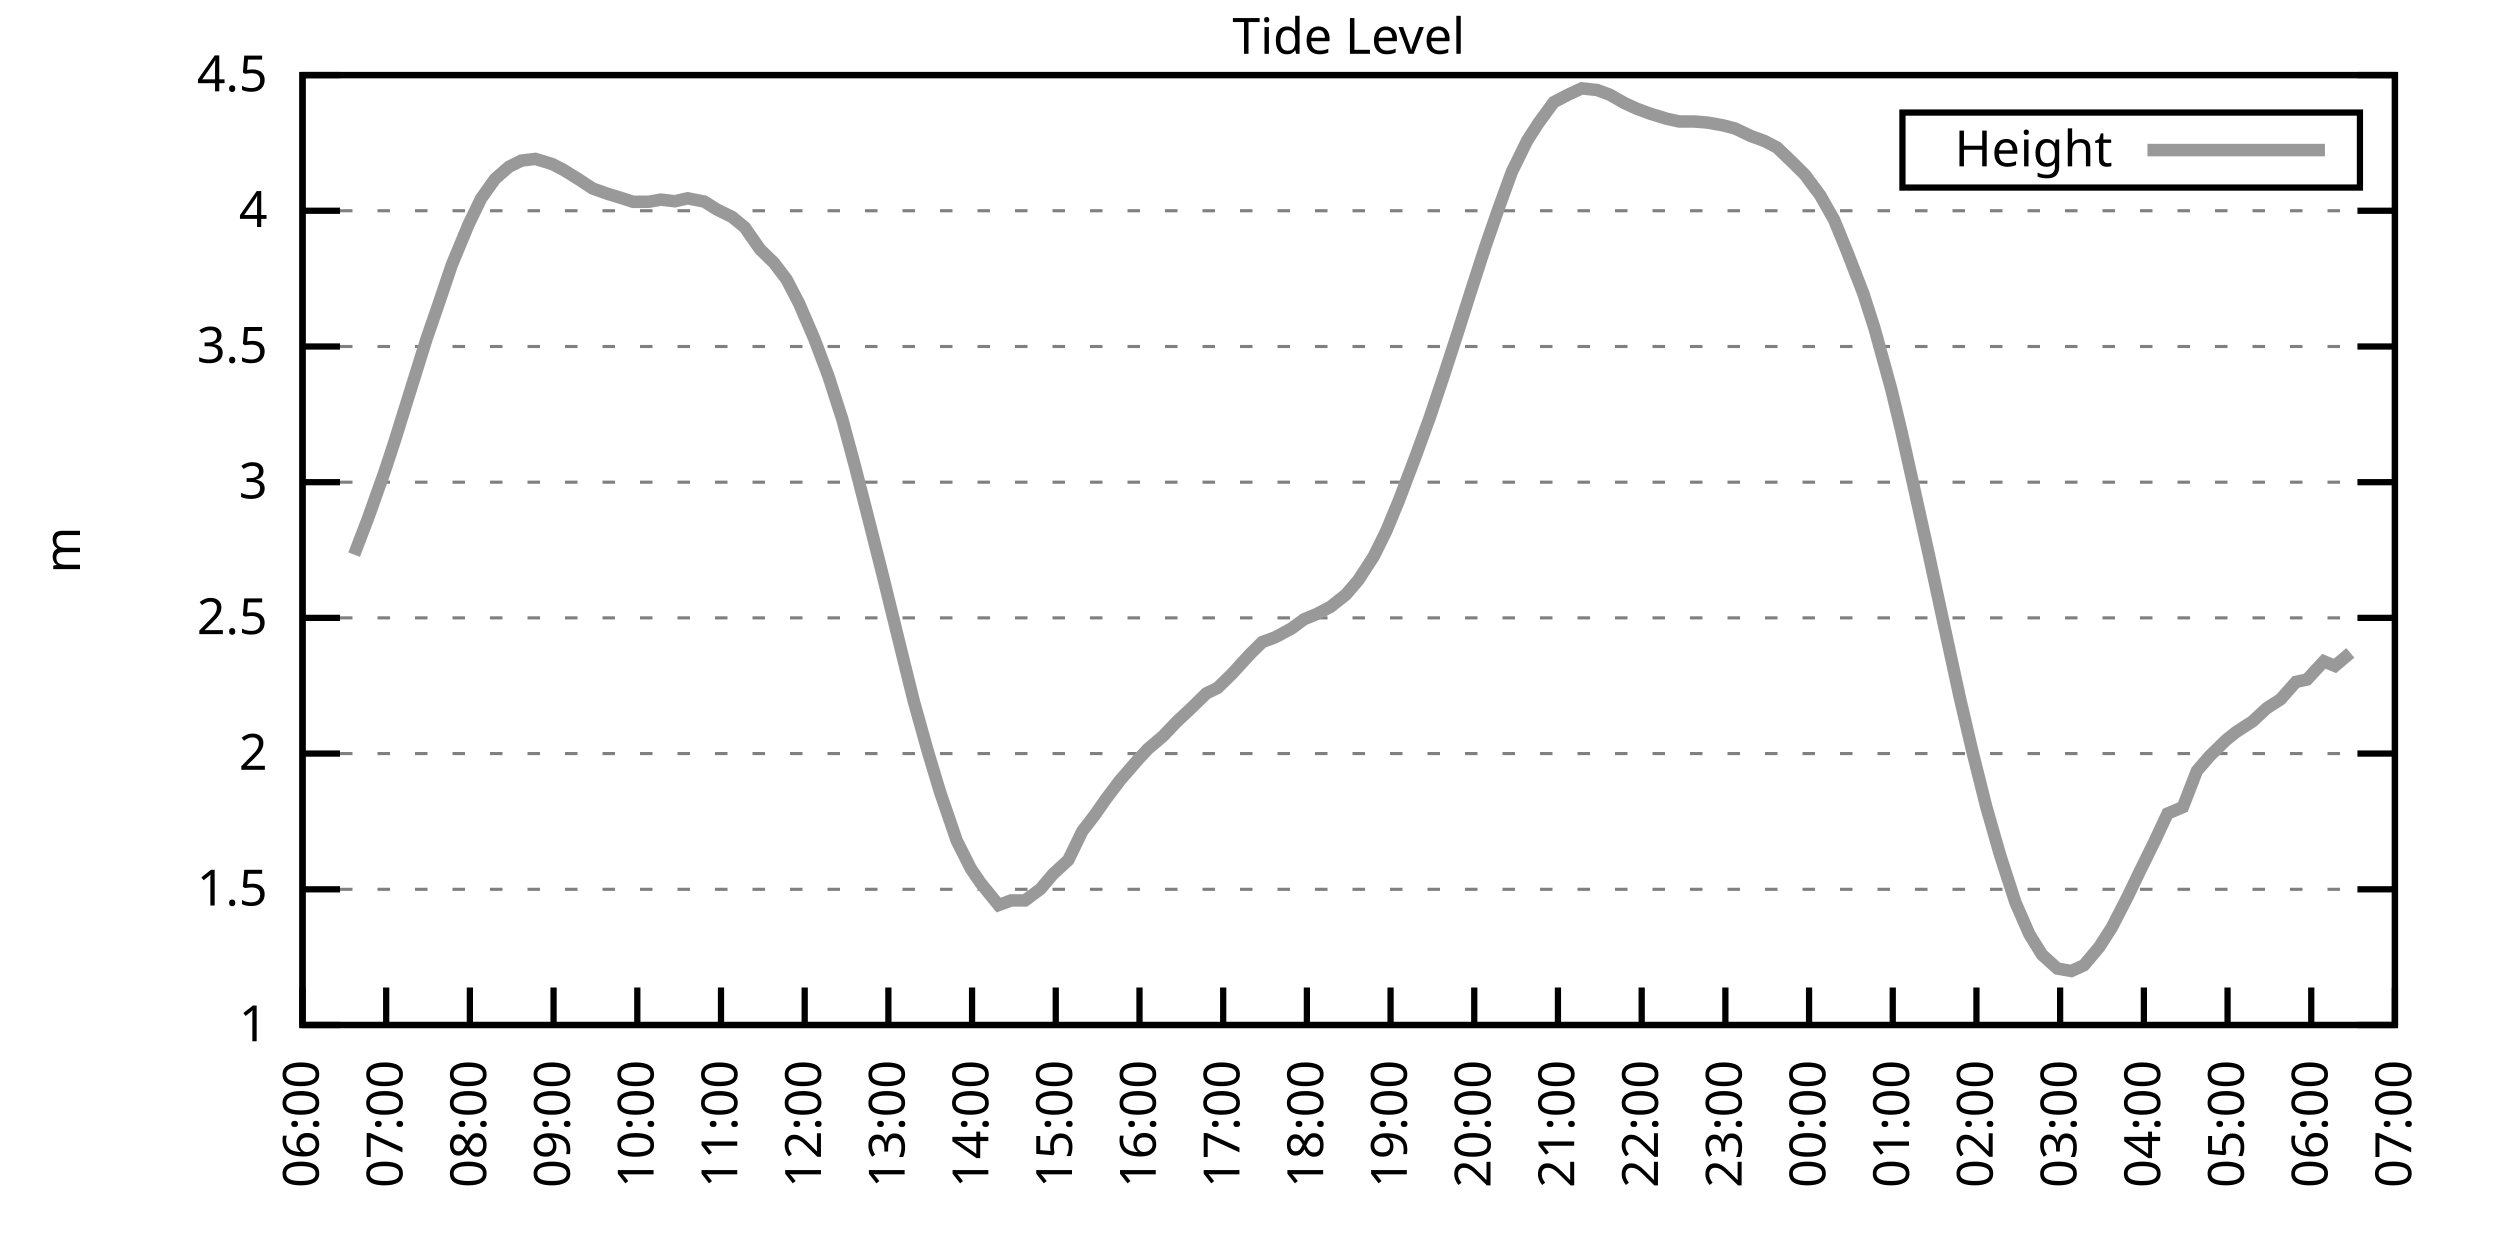
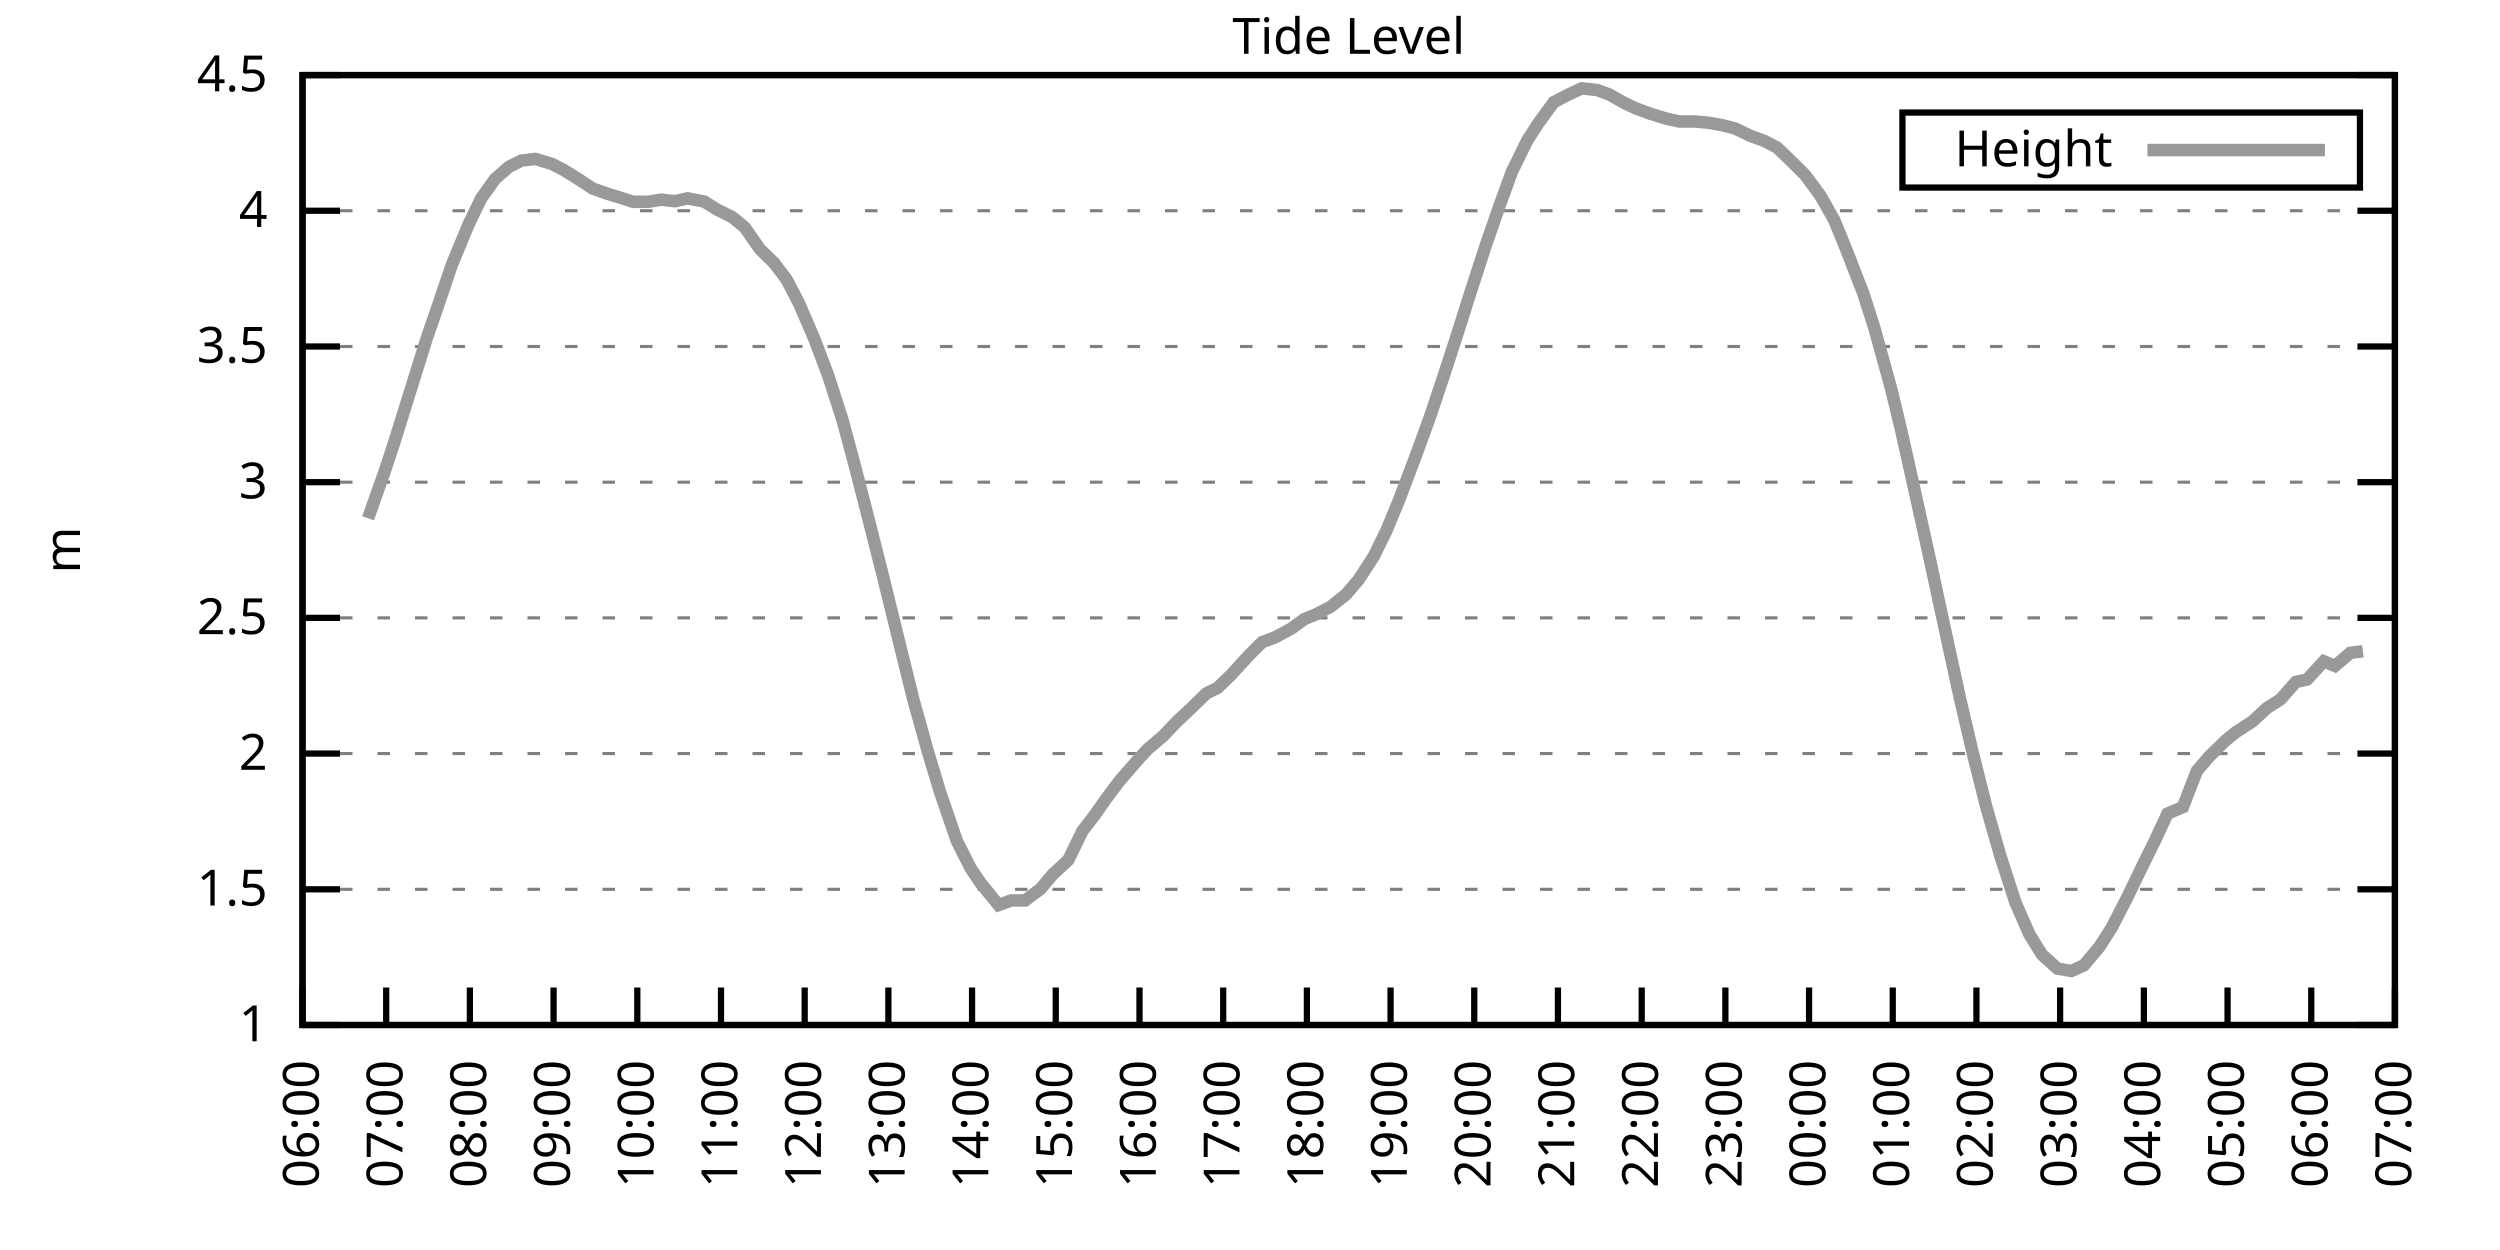
<svg xmlns="http://www.w3.org/2000/svg" xmlns:xlink="http://www.w3.org/1999/xlink" width="400" height="200" viewBox="0 0 400 200">
  <g id="gnuplot_canvas">
    <rect x="0" y="0" width="400" height="200" fill="none" />
    <defs>
      <circle id="gpDot" r="0.5" stroke-width="0.5" stroke="currentColor" />
      <path id="gpPt0" stroke-width="0.333" stroke="currentColor" d="M-1,0 h2 M0,-1 v2" />
      <path id="gpPt1" stroke-width="0.333" stroke="currentColor" d="M-1,-1 L1,1 M1,-1 L-1,1" />
      <path id="gpPt2" stroke-width="0.333" stroke="currentColor" d="M-1,0 L1,0 M0,-1 L0,1 M-1,-1 L1,1 M-1,1 L1,-1" />
      <rect id="gpPt3" stroke-width="0.333" stroke="currentColor" x="-1" y="-1" width="2" height="2" />
      <rect id="gpPt4" stroke-width="0.333" stroke="currentColor" fill="currentColor" x="-1" y="-1" width="2" height="2" />
      <circle id="gpPt5" stroke-width="0.333" stroke="currentColor" cx="0" cy="0" r="1" />
      <use xlink:href="#gpPt5" id="gpPt6" fill="currentColor" stroke="none" />
      <path id="gpPt7" stroke-width="0.333" stroke="currentColor" d="M0,-1.33 L-1.33,0.67 L1.33,0.67 z" />
      <use xlink:href="#gpPt7" id="gpPt8" fill="currentColor" stroke="none" />
      <use xlink:href="#gpPt7" id="gpPt9" stroke="currentColor" transform="rotate(180)" />
      <use xlink:href="#gpPt9" id="gpPt10" fill="currentColor" stroke="none" />
      <use xlink:href="#gpPt3" id="gpPt11" stroke="currentColor" transform="rotate(45)" />
      <use xlink:href="#gpPt11" id="gpPt12" fill="currentColor" stroke="none" />
      <path id="gpPt13" stroke-width="0.333" stroke="currentColor" d="M0,1.330 L1.265,0.411 L0.782,-1.067 L-0.782,-1.076 L-1.265,0.411 z" />
      <use xlink:href="#gpPt13" id="gpPt14" fill="currentColor" stroke="none" />
      <filter id="textbox" filterUnits="objectBoundingBox" x="0" y="0" height="1" width="1">
        <feFlood flood-color="white" flood-opacity="1" result="bgnd" />
        <feComposite in="SourceGraphic" in2="bgnd" operator="atop" />
      </filter>
      <filter id="greybox" filterUnits="objectBoundingBox" x="0" y="0" height="1" width="1">
        <feFlood flood-color="lightgrey" flood-opacity="1" result="grey" />
        <feComposite in="SourceGraphic" in2="grey" operator="atop" />
      </filter>
    </defs>
    <g fill="none" color="white" stroke="currentColor" stroke-width="1.00" stroke-linecap="butt" stroke-linejoin="miter">
</g>
    <g fill="none" color="black" stroke="currentColor" stroke-width="1.00" stroke-linecap="butt" stroke-linejoin="miter">
      <g stroke="none" shape-rendering="crispEdges">
        <polygon fill="rgb(255, 255, 255)" points="48.40,164.00 383.18,164.00 383.18,12.02 48.40,12.02 " />
      </g>
    </g>
    <g fill="none" color="black" stroke="currentColor" stroke-width="1.00" stroke-linecap="butt" stroke-linejoin="miter">
</g>
    <g fill="none" color="black" stroke="black" stroke-width="0.50" stroke-linecap="butt" stroke-linejoin="miter">
</g>
    <g fill="none" color="gray" stroke="currentColor" stroke-width="0.50" stroke-linecap="butt" stroke-linejoin="miter">
      <path stroke="gray" stroke-dasharray="2,4" class="gridline" d="M48.40,164.00 L383.19,164.00  " />
    </g>
    <g fill="none" color="gray" stroke="gray" stroke-width="1.00" stroke-linecap="butt" stroke-linejoin="miter">
</g>
    <g fill="none" color="black" stroke="currentColor" stroke-width="1.00" stroke-linecap="butt" stroke-linejoin="miter">
      <path stroke="black" d="M48.40,164.00 L54.40,164.00 M383.19,164.00 L377.19,164.00  " />
      <g transform="translate(42.80,166.60)" stroke="none" fill="black" font-family="Sans" font-size="8.00" text-anchor="end">
        <text>
          <tspan font-family="Sans"> 1</tspan>
        </text>
      </g>
    </g>
    <g fill="none" color="black" stroke="currentColor" stroke-width="1.00" stroke-linecap="butt" stroke-linejoin="miter">
</g>
    <g fill="none" color="black" stroke="black" stroke-width="0.50" stroke-linecap="butt" stroke-linejoin="miter">
</g>
    <g fill="none" color="gray" stroke="currentColor" stroke-width="0.50" stroke-linecap="butt" stroke-linejoin="miter">
      <path stroke="gray" stroke-dasharray="2,4" class="gridline" d="M48.40,142.29 L383.19,142.29  " />
    </g>
    <g fill="none" color="gray" stroke="gray" stroke-width="1.00" stroke-linecap="butt" stroke-linejoin="miter">
</g>
    <g fill="none" color="black" stroke="currentColor" stroke-width="1.00" stroke-linecap="butt" stroke-linejoin="miter">
      <path stroke="black" d="M48.40,142.29 L54.40,142.29 M383.19,142.29 L377.19,142.29  " />
      <g transform="translate(42.80,144.89)" stroke="none" fill="black" font-family="Sans" font-size="8.00" text-anchor="end">
        <text>
          <tspan font-family="Sans"> 1.5</tspan>
        </text>
      </g>
    </g>
    <g fill="none" color="black" stroke="currentColor" stroke-width="1.00" stroke-linecap="butt" stroke-linejoin="miter">
</g>
    <g fill="none" color="black" stroke="black" stroke-width="0.50" stroke-linecap="butt" stroke-linejoin="miter">
</g>
    <g fill="none" color="gray" stroke="currentColor" stroke-width="0.50" stroke-linecap="butt" stroke-linejoin="miter">
      <path stroke="gray" stroke-dasharray="2,4" class="gridline" d="M48.40,120.57 L383.19,120.57  " />
    </g>
    <g fill="none" color="gray" stroke="gray" stroke-width="1.00" stroke-linecap="butt" stroke-linejoin="miter">
</g>
    <g fill="none" color="black" stroke="currentColor" stroke-width="1.00" stroke-linecap="butt" stroke-linejoin="miter">
      <path stroke="black" d="M48.40,120.57 L54.40,120.57 M383.19,120.57 L377.19,120.57  " />
      <g transform="translate(42.80,123.17)" stroke="none" fill="black" font-family="Sans" font-size="8.00" text-anchor="end">
        <text>
          <tspan font-family="Sans"> 2</tspan>
        </text>
      </g>
    </g>
    <g fill="none" color="black" stroke="currentColor" stroke-width="1.00" stroke-linecap="butt" stroke-linejoin="miter">
</g>
    <g fill="none" color="black" stroke="black" stroke-width="0.50" stroke-linecap="butt" stroke-linejoin="miter">
</g>
    <g fill="none" color="gray" stroke="currentColor" stroke-width="0.50" stroke-linecap="butt" stroke-linejoin="miter">
      <path stroke="gray" stroke-dasharray="2,4" class="gridline" d="M48.40,98.86 L383.19,98.86  " />
    </g>
    <g fill="none" color="gray" stroke="gray" stroke-width="1.00" stroke-linecap="butt" stroke-linejoin="miter">
</g>
    <g fill="none" color="black" stroke="currentColor" stroke-width="1.00" stroke-linecap="butt" stroke-linejoin="miter">
      <path stroke="black" d="M48.40,98.86 L54.40,98.86 M383.19,98.86 L377.19,98.86  " />
      <g transform="translate(42.80,101.46)" stroke="none" fill="black" font-family="Sans" font-size="8.00" text-anchor="end">
        <text>
          <tspan font-family="Sans"> 2.5</tspan>
        </text>
      </g>
    </g>
    <g fill="none" color="black" stroke="currentColor" stroke-width="1.00" stroke-linecap="butt" stroke-linejoin="miter">
</g>
    <g fill="none" color="black" stroke="black" stroke-width="0.50" stroke-linecap="butt" stroke-linejoin="miter">
</g>
    <g fill="none" color="gray" stroke="currentColor" stroke-width="0.50" stroke-linecap="butt" stroke-linejoin="miter">
      <path stroke="gray" stroke-dasharray="2,4" class="gridline" d="M48.40,77.15 L383.19,77.15  " />
    </g>
    <g fill="none" color="gray" stroke="gray" stroke-width="1.00" stroke-linecap="butt" stroke-linejoin="miter">
</g>
    <g fill="none" color="black" stroke="currentColor" stroke-width="1.00" stroke-linecap="butt" stroke-linejoin="miter">
      <path stroke="black" d="M48.40,77.15 L54.40,77.15 M383.19,77.15 L377.19,77.15  " />
      <g transform="translate(42.80,79.75)" stroke="none" fill="black" font-family="Sans" font-size="8.00" text-anchor="end">
        <text>
          <tspan font-family="Sans"> 3</tspan>
        </text>
      </g>
    </g>
    <g fill="none" color="black" stroke="currentColor" stroke-width="1.00" stroke-linecap="butt" stroke-linejoin="miter">
</g>
    <g fill="none" color="black" stroke="black" stroke-width="0.50" stroke-linecap="butt" stroke-linejoin="miter">
</g>
    <g fill="none" color="gray" stroke="currentColor" stroke-width="0.50" stroke-linecap="butt" stroke-linejoin="miter">
      <path stroke="gray" stroke-dasharray="2,4" class="gridline" d="M48.40,55.44 L383.19,55.44  " />
    </g>
    <g fill="none" color="gray" stroke="gray" stroke-width="1.00" stroke-linecap="butt" stroke-linejoin="miter">
</g>
    <g fill="none" color="black" stroke="currentColor" stroke-width="1.00" stroke-linecap="butt" stroke-linejoin="miter">
      <path stroke="black" d="M48.40,55.44 L54.40,55.44 M383.19,55.44 L377.19,55.44  " />
      <g transform="translate(42.80,58.04)" stroke="none" fill="black" font-family="Sans" font-size="8.00" text-anchor="end">
        <text>
          <tspan font-family="Sans"> 3.5</tspan>
        </text>
      </g>
    </g>
    <g fill="none" color="black" stroke="currentColor" stroke-width="1.00" stroke-linecap="butt" stroke-linejoin="miter">
</g>
    <g fill="none" color="black" stroke="black" stroke-width="0.50" stroke-linecap="butt" stroke-linejoin="miter">
</g>
    <g fill="none" color="gray" stroke="currentColor" stroke-width="0.50" stroke-linecap="butt" stroke-linejoin="miter">
      <path stroke="gray" stroke-dasharray="2,4" class="gridline" d="M48.40,33.72 L383.19,33.72  " />
    </g>
    <g fill="none" color="gray" stroke="gray" stroke-width="1.00" stroke-linecap="butt" stroke-linejoin="miter">
</g>
    <g fill="none" color="black" stroke="currentColor" stroke-width="1.00" stroke-linecap="butt" stroke-linejoin="miter">
      <path stroke="black" d="M48.40,33.72 L54.40,33.72 M383.19,33.72 L377.19,33.72  " />
      <g transform="translate(42.80,36.32)" stroke="none" fill="black" font-family="Sans" font-size="8.00" text-anchor="end">
        <text>
          <tspan font-family="Sans"> 4</tspan>
        </text>
      </g>
    </g>
    <g fill="none" color="black" stroke="currentColor" stroke-width="1.00" stroke-linecap="butt" stroke-linejoin="miter">
</g>
    <g fill="none" color="black" stroke="black" stroke-width="0.50" stroke-linecap="butt" stroke-linejoin="miter">
</g>
    <g fill="none" color="gray" stroke="currentColor" stroke-width="0.50" stroke-linecap="butt" stroke-linejoin="miter">
      <path stroke="gray" stroke-dasharray="2,4" class="gridline" d="M48.40,12.01 L383.19,12.01  " />
    </g>
    <g fill="none" color="gray" stroke="gray" stroke-width="1.00" stroke-linecap="butt" stroke-linejoin="miter">
</g>
    <g fill="none" color="black" stroke="currentColor" stroke-width="1.00" stroke-linecap="butt" stroke-linejoin="miter">
      <path stroke="black" d="M48.40,12.01 L54.40,12.01 M383.19,12.01 L377.19,12.01  " />
      <g transform="translate(42.80,14.61)" stroke="none" fill="black" font-family="Sans" font-size="8.00" text-anchor="end">
        <text>
          <tspan font-family="Sans"> 4.5</tspan>
        </text>
      </g>
    </g>
    <g fill="none" color="black" stroke="currentColor" stroke-width="1.00" stroke-linecap="butt" stroke-linejoin="miter">
      <path stroke="black" d="M48.40,164.00 L48.40,158.00  " />
      <g transform="translate(51.00,169.60) rotate(270.00)" stroke="none" fill="black" font-family="Sans" font-size="8.00" text-anchor="end">
        <text>
          <tspan font-family="Sans">06:00</tspan>
        </text>
      </g>
    </g>
    <g fill="none" color="black" stroke="currentColor" stroke-width="1.00" stroke-linecap="butt" stroke-linejoin="miter">
      <path stroke="black" d="M61.79,164.00 L61.79,158.00  " />
      <g transform="translate(64.39,169.60) rotate(270.00)" stroke="none" fill="black" font-family="Sans" font-size="8.00" text-anchor="end">
        <text>
          <tspan font-family="Sans">07:00</tspan>
        </text>
      </g>
    </g>
    <g fill="none" color="black" stroke="currentColor" stroke-width="1.00" stroke-linecap="butt" stroke-linejoin="miter">
      <path stroke="black" d="M75.18,164.00 L75.18,158.00  " />
      <g transform="translate(77.78,169.60) rotate(270.00)" stroke="none" fill="black" font-family="Sans" font-size="8.00" text-anchor="end">
        <text>
          <tspan font-family="Sans">08:00</tspan>
        </text>
      </g>
    </g>
    <g fill="none" color="black" stroke="currentColor" stroke-width="1.00" stroke-linecap="butt" stroke-linejoin="miter">
      <path stroke="black" d="M88.57,164.00 L88.57,158.00  " />
      <g transform="translate(91.17,169.60) rotate(270.00)" stroke="none" fill="black" font-family="Sans" font-size="8.00" text-anchor="end">
        <text>
          <tspan font-family="Sans">09:00</tspan>
        </text>
      </g>
    </g>
    <g fill="none" color="black" stroke="currentColor" stroke-width="1.00" stroke-linecap="butt" stroke-linejoin="miter">
      <path stroke="black" d="M101.97,164.00 L101.97,158.00  " />
      <g transform="translate(104.57,169.60) rotate(270.00)" stroke="none" fill="black" font-family="Sans" font-size="8.00" text-anchor="end">
        <text>
          <tspan font-family="Sans">10:00</tspan>
        </text>
      </g>
    </g>
    <g fill="none" color="black" stroke="currentColor" stroke-width="1.00" stroke-linecap="butt" stroke-linejoin="miter">
      <path stroke="black" d="M115.36,164.00 L115.36,158.00  " />
      <g transform="translate(117.96,169.60) rotate(270.00)" stroke="none" fill="black" font-family="Sans" font-size="8.00" text-anchor="end">
        <text>
          <tspan font-family="Sans">11:00</tspan>
        </text>
      </g>
    </g>
    <g fill="none" color="black" stroke="currentColor" stroke-width="1.00" stroke-linecap="butt" stroke-linejoin="miter">
      <path stroke="black" d="M128.75,164.00 L128.75,158.00  " />
      <g transform="translate(131.35,169.60) rotate(270.00)" stroke="none" fill="black" font-family="Sans" font-size="8.00" text-anchor="end">
        <text>
          <tspan font-family="Sans">12:00</tspan>
        </text>
      </g>
    </g>
    <g fill="none" color="black" stroke="currentColor" stroke-width="1.00" stroke-linecap="butt" stroke-linejoin="miter">
      <path stroke="black" d="M142.14,164.00 L142.14,158.00  " />
      <g transform="translate(144.74,169.60) rotate(270.00)" stroke="none" fill="black" font-family="Sans" font-size="8.00" text-anchor="end">
        <text>
          <tspan font-family="Sans">13:00</tspan>
        </text>
      </g>
    </g>
    <g fill="none" color="black" stroke="currentColor" stroke-width="1.00" stroke-linecap="butt" stroke-linejoin="miter">
      <path stroke="black" d="M155.53,164.00 L155.53,158.00  " />
      <g transform="translate(158.13,169.60) rotate(270.00)" stroke="none" fill="black" font-family="Sans" font-size="8.00" text-anchor="end">
        <text>
          <tspan font-family="Sans">14:00</tspan>
        </text>
      </g>
    </g>
    <g fill="none" color="black" stroke="currentColor" stroke-width="1.00" stroke-linecap="butt" stroke-linejoin="miter">
      <path stroke="black" d="M168.92,164.00 L168.92,158.00  " />
      <g transform="translate(171.52,169.60) rotate(270.00)" stroke="none" fill="black" font-family="Sans" font-size="8.00" text-anchor="end">
        <text>
          <tspan font-family="Sans">15:00</tspan>
        </text>
      </g>
    </g>
    <g fill="none" color="black" stroke="currentColor" stroke-width="1.00" stroke-linecap="butt" stroke-linejoin="miter">
      <path stroke="black" d="M182.32,164.00 L182.32,158.00  " />
      <g transform="translate(184.92,169.60) rotate(270.00)" stroke="none" fill="black" font-family="Sans" font-size="8.00" text-anchor="end">
        <text>
          <tspan font-family="Sans">16:00</tspan>
        </text>
      </g>
    </g>
    <g fill="none" color="black" stroke="currentColor" stroke-width="1.00" stroke-linecap="butt" stroke-linejoin="miter">
      <path stroke="black" d="M195.71,164.00 L195.71,158.00  " />
      <g transform="translate(198.31,169.60) rotate(270.00)" stroke="none" fill="black" font-family="Sans" font-size="8.00" text-anchor="end">
        <text>
          <tspan font-family="Sans">17:00</tspan>
        </text>
      </g>
    </g>
    <g fill="none" color="black" stroke="currentColor" stroke-width="1.00" stroke-linecap="butt" stroke-linejoin="miter">
      <path stroke="black" d="M209.10,164.00 L209.10,158.00  " />
      <g transform="translate(211.70,169.60) rotate(270.00)" stroke="none" fill="black" font-family="Sans" font-size="8.00" text-anchor="end">
        <text>
          <tspan font-family="Sans">18:00</tspan>
        </text>
      </g>
    </g>
    <g fill="none" color="black" stroke="currentColor" stroke-width="1.00" stroke-linecap="butt" stroke-linejoin="miter">
      <path stroke="black" d="M222.49,164.00 L222.49,158.00  " />
      <g transform="translate(225.09,169.60) rotate(270.00)" stroke="none" fill="black" font-family="Sans" font-size="8.00" text-anchor="end">
        <text>
          <tspan font-family="Sans">19:00</tspan>
        </text>
      </g>
    </g>
    <g fill="none" color="black" stroke="currentColor" stroke-width="1.00" stroke-linecap="butt" stroke-linejoin="miter">
      <path stroke="black" d="M235.88,164.00 L235.88,158.00  " />
      <g transform="translate(238.48,169.60) rotate(270.00)" stroke="none" fill="black" font-family="Sans" font-size="8.00" text-anchor="end">
        <text>
          <tspan font-family="Sans">20:00</tspan>
        </text>
      </g>
    </g>
    <g fill="none" color="black" stroke="currentColor" stroke-width="1.00" stroke-linecap="butt" stroke-linejoin="miter">
      <path stroke="black" d="M249.27,164.00 L249.27,158.00  " />
      <g transform="translate(251.87,169.60) rotate(270.00)" stroke="none" fill="black" font-family="Sans" font-size="8.00" text-anchor="end">
        <text>
          <tspan font-family="Sans">21:00</tspan>
        </text>
      </g>
    </g>
    <g fill="none" color="black" stroke="currentColor" stroke-width="1.00" stroke-linecap="butt" stroke-linejoin="miter">
      <path stroke="black" d="M262.67,164.00 L262.67,158.00  " />
      <g transform="translate(265.27,169.60) rotate(270.00)" stroke="none" fill="black" font-family="Sans" font-size="8.00" text-anchor="end">
        <text>
          <tspan font-family="Sans">22:00</tspan>
        </text>
      </g>
    </g>
    <g fill="none" color="black" stroke="currentColor" stroke-width="1.00" stroke-linecap="butt" stroke-linejoin="miter">
      <path stroke="black" d="M276.06,164.00 L276.06,158.00  " />
      <g transform="translate(278.66,169.60) rotate(270.00)" stroke="none" fill="black" font-family="Sans" font-size="8.00" text-anchor="end">
        <text>
          <tspan font-family="Sans">23:00</tspan>
        </text>
      </g>
    </g>
    <g fill="none" color="black" stroke="currentColor" stroke-width="1.00" stroke-linecap="butt" stroke-linejoin="miter">
      <path stroke="black" d="M289.45,164.00 L289.45,158.00  " />
      <g transform="translate(292.05,169.60) rotate(270.00)" stroke="none" fill="black" font-family="Sans" font-size="8.00" text-anchor="end">
        <text>
          <tspan font-family="Sans">00:00</tspan>
        </text>
      </g>
    </g>
    <g fill="none" color="black" stroke="currentColor" stroke-width="1.00" stroke-linecap="butt" stroke-linejoin="miter">
      <path stroke="black" d="M302.84,164.00 L302.84,158.00  " />
      <g transform="translate(305.44,169.60) rotate(270.00)" stroke="none" fill="black" font-family="Sans" font-size="8.00" text-anchor="end">
        <text>
          <tspan font-family="Sans">01:00</tspan>
        </text>
      </g>
    </g>
    <g fill="none" color="black" stroke="currentColor" stroke-width="1.00" stroke-linecap="butt" stroke-linejoin="miter">
      <path stroke="black" d="M316.23,164.00 L316.23,158.00  " />
      <g transform="translate(318.83,169.60) rotate(270.00)" stroke="none" fill="black" font-family="Sans" font-size="8.00" text-anchor="end">
        <text>
          <tspan font-family="Sans">02:00</tspan>
        </text>
      </g>
    </g>
    <g fill="none" color="black" stroke="currentColor" stroke-width="1.00" stroke-linecap="butt" stroke-linejoin="miter">
      <path stroke="black" d="M329.62,164.00 L329.62,158.00  " />
      <g transform="translate(332.22,169.60) rotate(270.00)" stroke="none" fill="black" font-family="Sans" font-size="8.00" text-anchor="end">
        <text>
          <tspan font-family="Sans">03:00</tspan>
        </text>
      </g>
    </g>
    <g fill="none" color="black" stroke="currentColor" stroke-width="1.00" stroke-linecap="butt" stroke-linejoin="miter">
      <path stroke="black" d="M343.02,164.00 L343.02,158.00  " />
      <g transform="translate(345.62,169.60) rotate(270.00)" stroke="none" fill="black" font-family="Sans" font-size="8.00" text-anchor="end">
        <text>
          <tspan font-family="Sans">04:00</tspan>
        </text>
      </g>
    </g>
    <g fill="none" color="black" stroke="currentColor" stroke-width="1.00" stroke-linecap="butt" stroke-linejoin="miter">
      <path stroke="black" d="M356.41,164.00 L356.41,158.00  " />
      <g transform="translate(359.01,169.60) rotate(270.00)" stroke="none" fill="black" font-family="Sans" font-size="8.00" text-anchor="end">
        <text>
          <tspan font-family="Sans">05:00</tspan>
        </text>
      </g>
    </g>
    <g fill="none" color="black" stroke="currentColor" stroke-width="1.00" stroke-linecap="butt" stroke-linejoin="miter">
      <path stroke="black" d="M369.80,164.00 L369.80,158.00  " />
      <g transform="translate(372.40,169.60) rotate(270.00)" stroke="none" fill="black" font-family="Sans" font-size="8.00" text-anchor="end">
        <text>
          <tspan font-family="Sans">06:00</tspan>
        </text>
      </g>
    </g>
    <g fill="none" color="black" stroke="currentColor" stroke-width="1.00" stroke-linecap="butt" stroke-linejoin="miter">
      <path stroke="black" d="M383.19,164.00 L383.19,158.00  " />
      <g transform="translate(385.79,169.60) rotate(270.00)" stroke="none" fill="black" font-family="Sans" font-size="8.00" text-anchor="end">
        <text>
          <tspan font-family="Sans">07:00</tspan>
        </text>
      </g>
    </g>
    <g fill="none" color="black" stroke="currentColor" stroke-width="1.00" stroke-linecap="butt" stroke-linejoin="miter">
</g>
    <g fill="none" color="black" stroke="currentColor" stroke-width="1.00" stroke-linecap="butt" stroke-linejoin="miter">
      <path stroke="black" d="M48.40,12.01 L48.40,164.00 L383.19,164.00 L383.19,12.01 L48.40,12.01 Z  " />
    </g>
    <g fill="none" color="black" stroke="currentColor" stroke-width="1.00" stroke-linecap="butt" stroke-linejoin="miter">
</g>
    <g fill="none" color="black" stroke="currentColor" stroke-width="1.00" stroke-linecap="butt" stroke-linejoin="miter">
      <path stroke="black" d="M304.39,30.01 L304.39,18.01 L377.59,18.01 L377.59,30.01 L304.39,30.01 Z  " />
    </g>
    <g id="Tide_level_plot_1">
      <g fill="none" color="white" stroke="black" stroke-width="2.00" stroke-linecap="butt" stroke-linejoin="miter">
</g>
      <g fill="none" color="black" stroke="currentColor" stroke-width="2.00" stroke-linecap="butt" stroke-linejoin="miter">
        <g transform="translate(337.99,26.61)" stroke="none" fill="black" font-family="Sans" font-size="8.00" text-anchor="end">
          <text>
            <tspan font-family="Sans">Height</tspan>
          </text>
        </g>
      </g>
      <g fill="none" color="black" stroke="currentColor" stroke-width="2.00" stroke-linecap="butt" stroke-linejoin="miter">
-         <path stroke="rgb(153, 153, 153)" d="M343.59,24.01 L371.99,24.01 M56.66,88.74 L58.89,82.92 L61.57,75.37 L63.13,70.63 L65.59,62.73 L68.26,54.18   L70.05,49.01 L72.28,42.41 L74.96,35.94 L76.97,31.77 L79.20,28.64 L81.43,26.69 L83.44,25.69 L85.67,25.43   L88.35,26.25 L90.14,27.17 L92.59,28.69 L94.82,30.16 L97.28,31.03 L99.29,31.64 L101.30,32.29 L103.75,32.29   L105.76,31.94 L107.99,32.20 L110.00,31.73 L112.68,32.25 L114.69,33.51 L117.14,34.72 L119.15,36.37 L121.61,39.89   L123.84,42.06 L125.85,44.71 L127.86,48.57 L130.31,54.26 L132.54,60.17 L134.78,67.12 L136.78,74.54 L139.24,84.14   L141.25,92.09 L144.15,103.90 L146.16,112.02 L148.39,120.01 L150.40,126.70 L153.08,134.51 L155.31,138.94 L156.87,141.24   L159.77,144.81 L161.78,144.07 L164.01,144.07 L166.47,142.24 L168.48,139.86 L170.93,137.60 L173.17,132.99 L175.17,130.39   L176.96,127.83 L179.19,124.87 L182.09,121.53 L183.66,119.84 L186.11,117.75 L188.34,115.41 L190.35,113.54 L193.03,110.93   L194.81,110.07 L197.05,107.89 L199.95,104.72 L201.96,102.73 L203.97,101.99 L206.64,100.56 L208.65,99.08 L210.66,98.25   L212.89,97.08 L215.35,95.13 L217.36,92.78 L219.81,89.00 L221.82,84.92 L223.83,80.06 L226.51,72.98 L228.74,66.86   L230.97,60.21 L233.20,53.35 L235.21,47.01 L237.67,39.41 L239.90,32.98 L241.91,27.47 L244.36,22.48 L246.15,19.70   L248.60,16.35 L250.84,15.18 L253.07,14.14 L255.52,14.40 L257.53,15.14 L259.99,16.53 L261.77,17.35 L264.00,18.18   L266.68,19.00 L268.69,19.44 L271.15,19.44 L273.16,19.61 L275.61,20.04 L277.62,20.56 L280.07,21.74 L282.31,22.56   L284.32,23.60 L286.77,25.95 L288.78,27.95 L291.23,31.25 L293.47,35.20 L295.48,40.11 L298.15,47.01 L299.94,52.61   L302.62,62.34 L304.18,68.81 L306.41,78.80 L308.64,88.87 L310.88,99.25 L313.55,111.54 L315.56,120.14 L317.79,129.04   L320.03,136.86 L322.48,144.42 L324.71,149.50 L326.72,152.75 L329.18,154.97 L331.41,155.36 L333.42,154.45 L335.87,151.54   L337.88,148.41 L340.34,143.63 L342.35,139.46 L344.80,134.47 L346.81,130.17 L349.26,129.13 L351.50,123.35 L353.51,121.01   L356.18,118.40 L357.75,117.14 L360.42,115.41 L362.66,113.32 L364.89,111.89 L367.34,109.11 L369.13,108.72 L371.81,105.81   L373.59,106.55 L376.05,104.46  " />
+         <path stroke="rgb(153, 153, 153)" d="M343.59,24.01 L371.99,24.01 M58.89,82.92 L61.57,75.37 L63.13,70.63 L65.59,62.73 L68.26,54.18 L70.05,49.01   L72.28,42.41 L74.96,35.94 L76.97,31.77 L79.20,28.64 L81.43,26.69 L83.44,25.69 L85.67,25.43 L88.35,26.25   L90.14,27.17 L92.59,28.69 L94.82,30.16 L97.28,31.03 L99.29,31.64 L101.30,32.29 L103.75,32.29 L105.76,31.94   L107.99,32.20 L110.00,31.73 L112.68,32.25 L114.69,33.51 L117.14,34.72 L119.15,36.37 L121.61,39.89 L123.84,42.06   L125.85,44.71 L127.86,48.57 L130.31,54.26 L132.54,60.17 L134.78,67.12 L136.78,74.54 L139.24,84.14 L141.25,92.09   L144.15,103.90 L146.16,112.02 L148.39,120.01 L150.40,126.70 L153.08,134.51 L155.31,138.94 L156.87,141.24 L159.77,144.81   L161.78,144.07 L164.01,144.07 L166.47,142.24 L168.48,139.86 L170.93,137.60 L173.17,132.99 L175.17,130.39 L176.96,127.83   L179.19,124.87 L182.09,121.53 L183.66,119.84 L186.11,117.75 L188.34,115.41 L190.35,113.54 L193.03,110.93 L194.81,110.07   L197.05,107.89 L199.95,104.72 L201.96,102.73 L203.97,101.99 L206.64,100.56 L208.65,99.08 L210.66,98.25 L212.89,97.08   L215.35,95.13 L217.36,92.78 L219.81,89.00 L221.82,84.92 L223.83,80.06 L226.51,72.98 L228.74,66.86 L230.97,60.21   L233.20,53.35 L235.21,47.01 L237.67,39.41 L239.90,32.98 L241.91,27.47 L244.36,22.48 L246.15,19.70 L248.60,16.35   L250.84,15.18 L253.07,14.14 L255.52,14.40 L257.53,15.14 L259.99,16.53 L261.77,17.35 L264.00,18.18 L266.68,19.00   L268.69,19.44 L271.15,19.44 L273.16,19.61 L275.61,20.04 L277.62,20.56 L280.07,21.74 L282.31,22.56 L284.32,23.60   L286.77,25.95 L288.78,27.95 L291.23,31.25 L293.47,35.20 L295.48,40.11 L298.15,47.01 L299.94,52.61 L302.62,62.34   L304.18,68.81 L306.41,78.80 L308.64,88.87 L310.88,99.25 L313.55,111.54 L315.56,120.14 L317.79,129.04 L320.03,136.86   L322.48,144.42 L324.71,149.50 L326.72,152.75 L329.18,154.97 L331.41,155.36 L333.42,154.45 L335.87,151.54 L337.88,148.41   L340.34,143.63 L342.35,139.46 L344.80,134.47 L346.81,130.17 L349.26,129.13 L351.50,123.35 L353.51,121.01 L356.18,118.40   L357.75,117.14 L360.42,115.41 L362.66,113.32 L364.89,111.89 L367.34,109.11 L369.13,108.72 L371.81,105.81 L373.59,106.55   L376.05,104.46 L378.06,104.20  " />
      </g>
    </g>
    <g fill="none" color="black" stroke="currentColor" stroke-width="2.00" stroke-linecap="butt" stroke-linejoin="miter">
</g>
    <g fill="none" color="black" stroke="black" stroke-width="1.00" stroke-linecap="butt" stroke-linejoin="miter">
</g>
    <g fill="none" color="black" stroke="currentColor" stroke-width="1.00" stroke-linecap="butt" stroke-linejoin="miter">
      <path stroke="black" d="M48.40,12.01 L48.40,164.00 L383.19,164.00 L383.19,12.01 L48.40,12.01 Z  " />
      <g transform="translate(12.80,88.01) rotate(270.00)" stroke="none" fill="black" font-family="Sans" font-size="8.00" text-anchor="middle">
        <text>
          <tspan font-family="Sans">m</tspan>
        </text>
      </g>
    </g>
    <g fill="none" color="black" stroke="currentColor" stroke-width="1.00" stroke-linecap="butt" stroke-linejoin="miter">
</g>
    <g fill="none" color="black" stroke="currentColor" stroke-width="1.00" stroke-linecap="butt" stroke-linejoin="miter">
      <g transform="translate(215.79,8.61)" stroke="none" fill="black" font-family="Sans" font-size="8.00" text-anchor="middle">
        <text>
          <tspan font-family="Sans">Tide Level</tspan>
        </text>
      </g>
    </g>
    <g fill="none" color="black" stroke="currentColor" stroke-width="1.00" stroke-linecap="butt" stroke-linejoin="miter">
</g>
  </g>
</svg>
